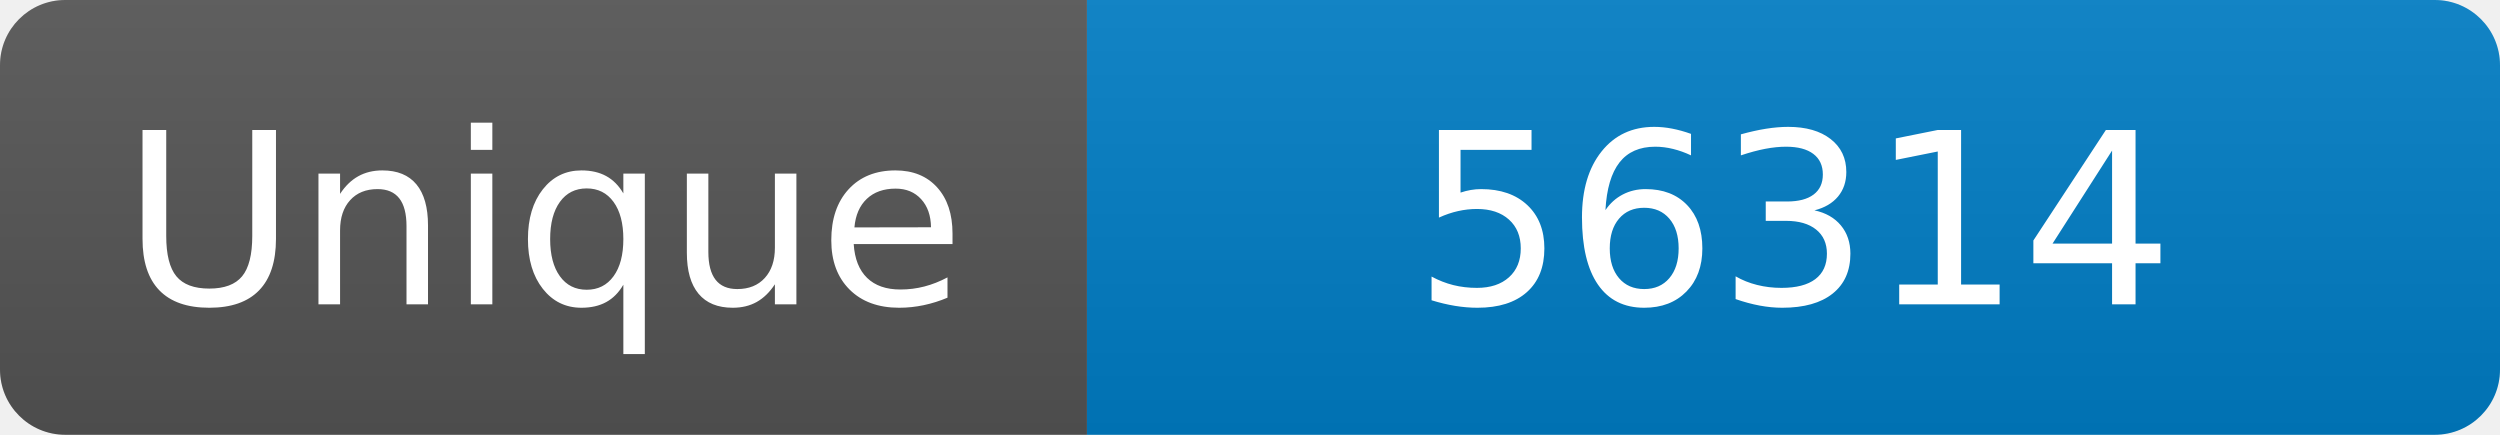
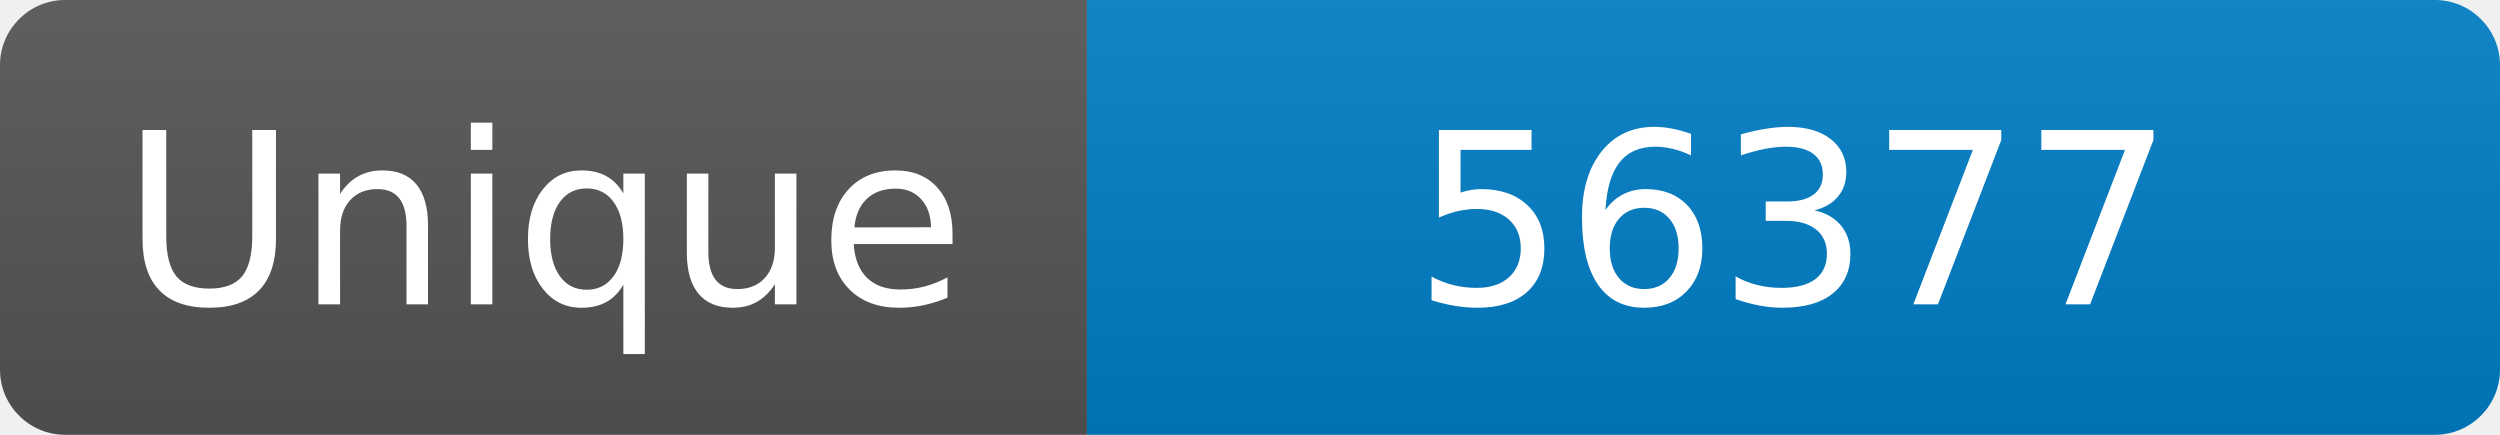
<svg xmlns="http://www.w3.org/2000/svg" width="115" height="20" role="img" aria-label="Maintained?: yes">
  <linearGradient id="s" x2="0" y2="100%">
    <stop offset="0" stop-color="#bbb" stop-opacity=".1" />
    <stop offset="1" stop-opacity=".1" />
  </linearGradient>
  <clipPath id="r">
    <rect width="115" height="20" rx="3" fill="#fff" />
  </clipPath>
  <g clip-path="url(#r)">
    <rect width="50" height="20" fill="#555" />
    <rect x="50" width="160" height="20" fill="#007ec6" />
    <rect width="115" height="20" fill="url(#s)" />
  </g>
  <g fill="#fff" text-anchor="middle" font-family="Verdana,Geneva,DejaVu Sans,sans-serif" font-size="110">
    <text x="250" y="140" transform="scale(.1)" fill="#fff">Unique</text>
-     <text x="825" y="140" transform="scale(.1)" fill="#fff">56314</text>
+     <text x="825" y="140" transform="scale(.1)" fill="#fff">56377</text>
  </g>
</svg>
